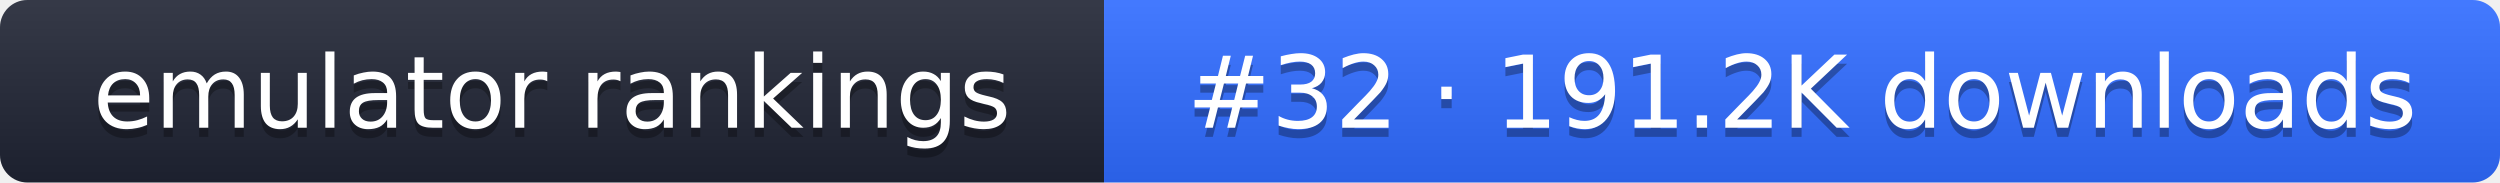
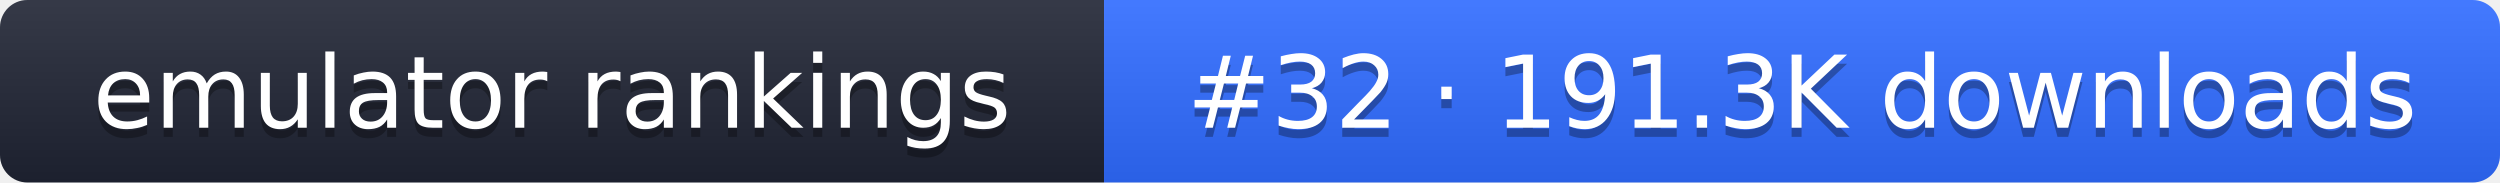
- <svg xmlns="http://www.w3.org/2000/svg" width="274" height="20" role="img" aria-label="emulator rankings: #32 · 191.2K downloads">
+ <svg xmlns="http://www.w3.org/2000/svg" width="274" height="20" role="img" aria-label="emulator rankings: #32 · 191.3K downloads">
  <linearGradient id="g" x2="0" y2="100%">
    <stop offset="0" stop-color="#fff" stop-opacity=".1" />
    <stop offset="1" stop-opacity=".1" />
  </linearGradient>
  <clipPath id="r">
    <rect width="274" height="20" rx="3" fill="#fff" />
  </clipPath>
  <g clip-path="url(#r)">
    <rect width="121" height="20" fill="#1f2433" />
    <rect x="121" width="153" height="20" fill="#2f6bff" />
    <rect width="274" height="20" fill="url(#g)" />
  </g>
  <g fill="#fff" text-anchor="middle" font-family="Verdana,DejaVu Sans,sans-serif" font-size="11">
    <text x="60.5" y="15" fill="#010101" fill-opacity=".3">emulator rankings</text>
    <text x="60.5" y="14">emulator rankings</text>
-     <text x="197.5" y="15" fill="#010101" fill-opacity=".3">#32 · 191.2K downloads</text>
-     <text x="197.5" y="14">#32 · 191.2K downloads</text>
+     <text x="197.5" y="15" fill="#010101" fill-opacity=".3">#32 · 191.3K downloads</text>
+     <text x="197.5" y="14">#32 · 191.3K downloads</text>
  </g>
</svg>
